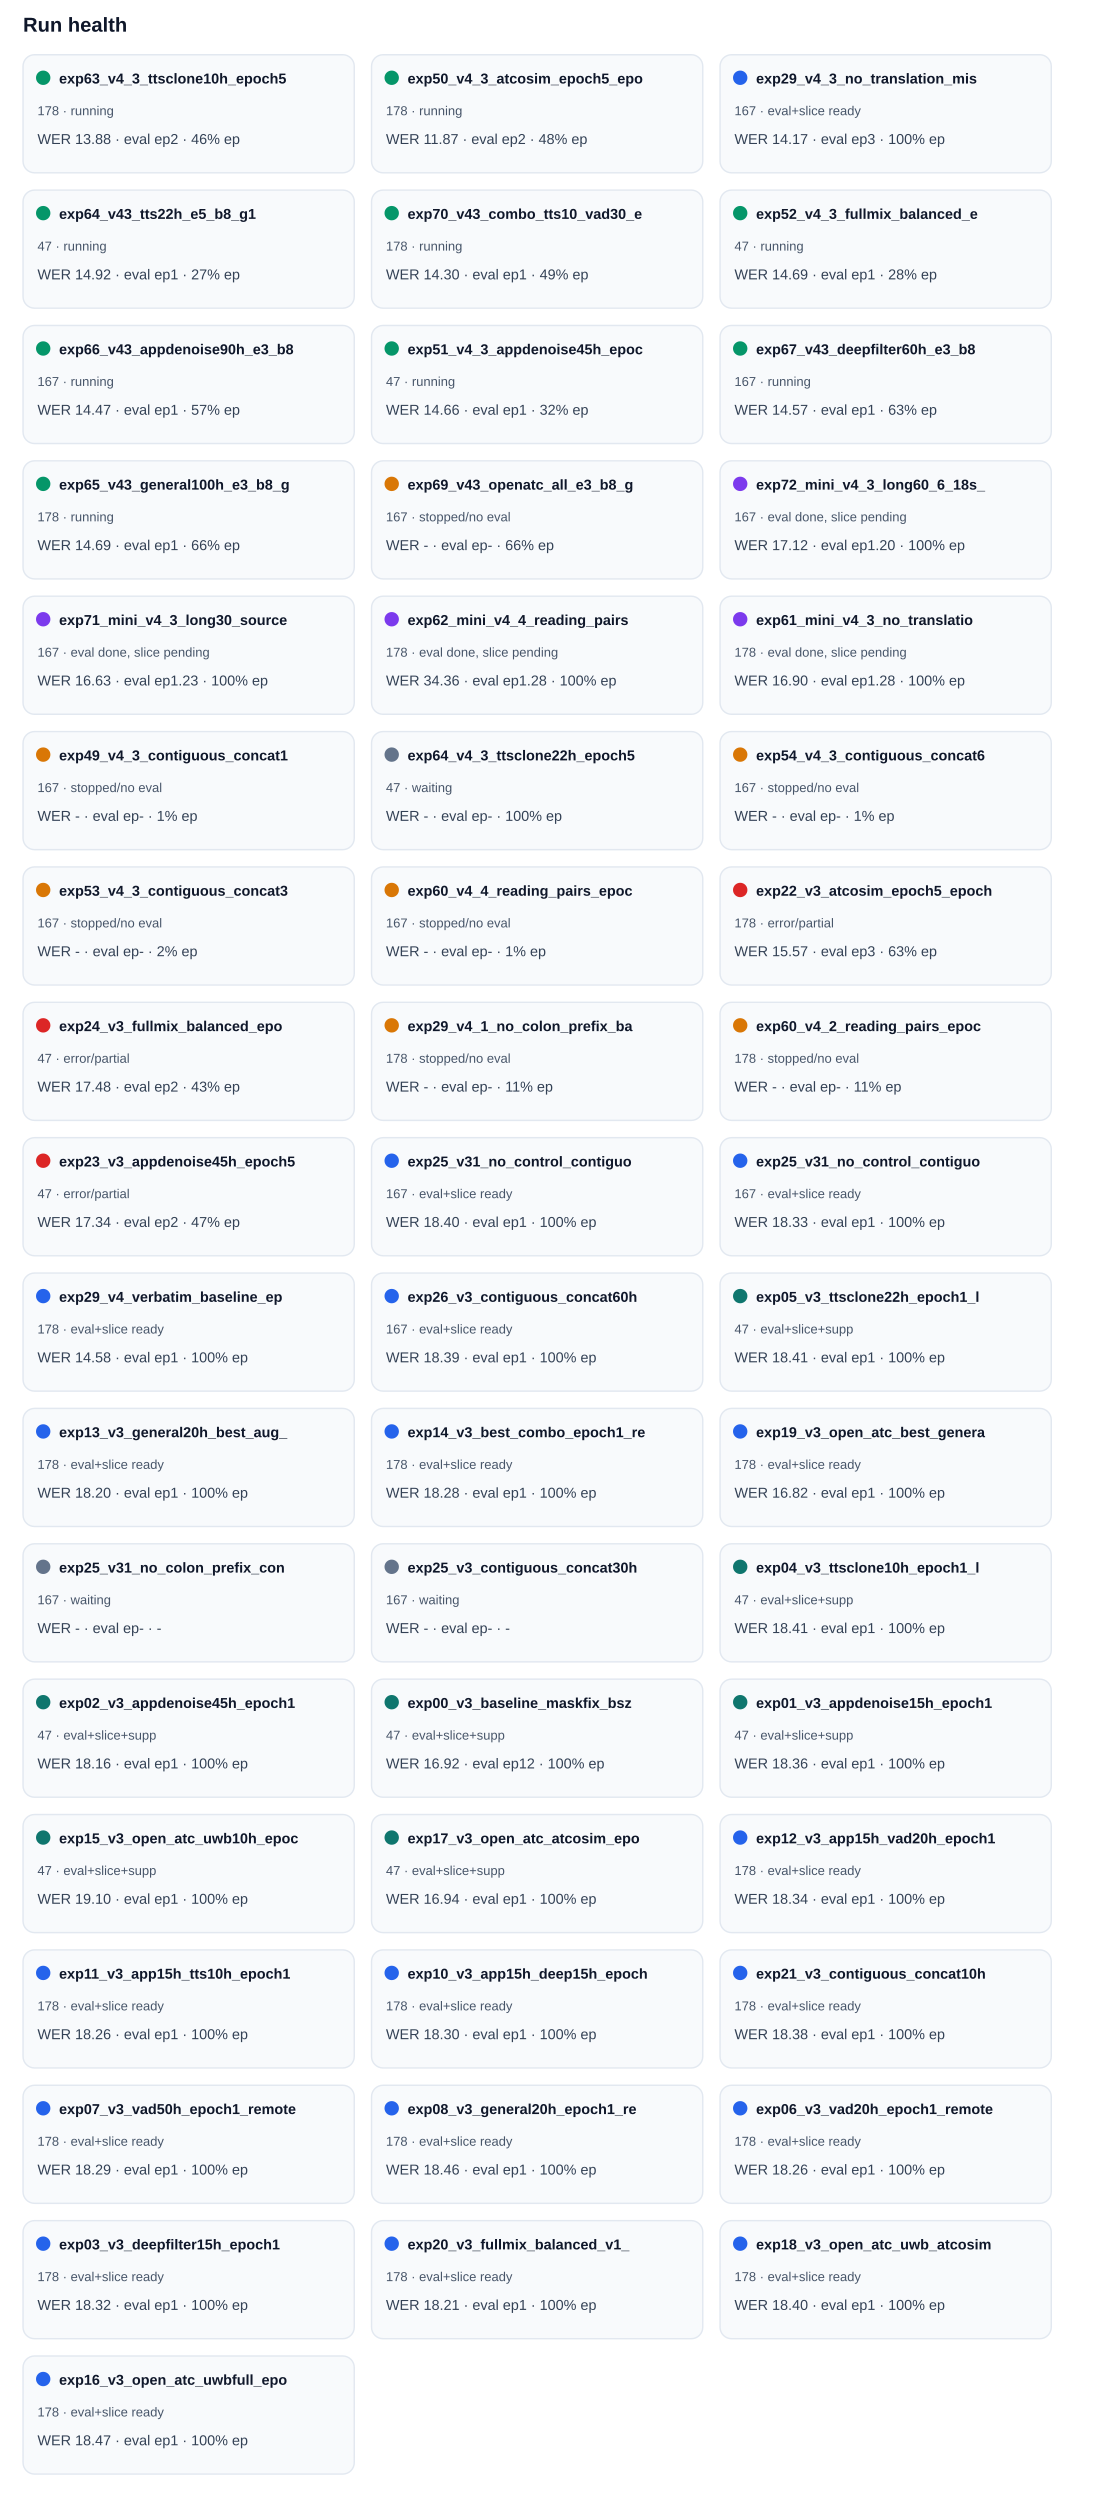
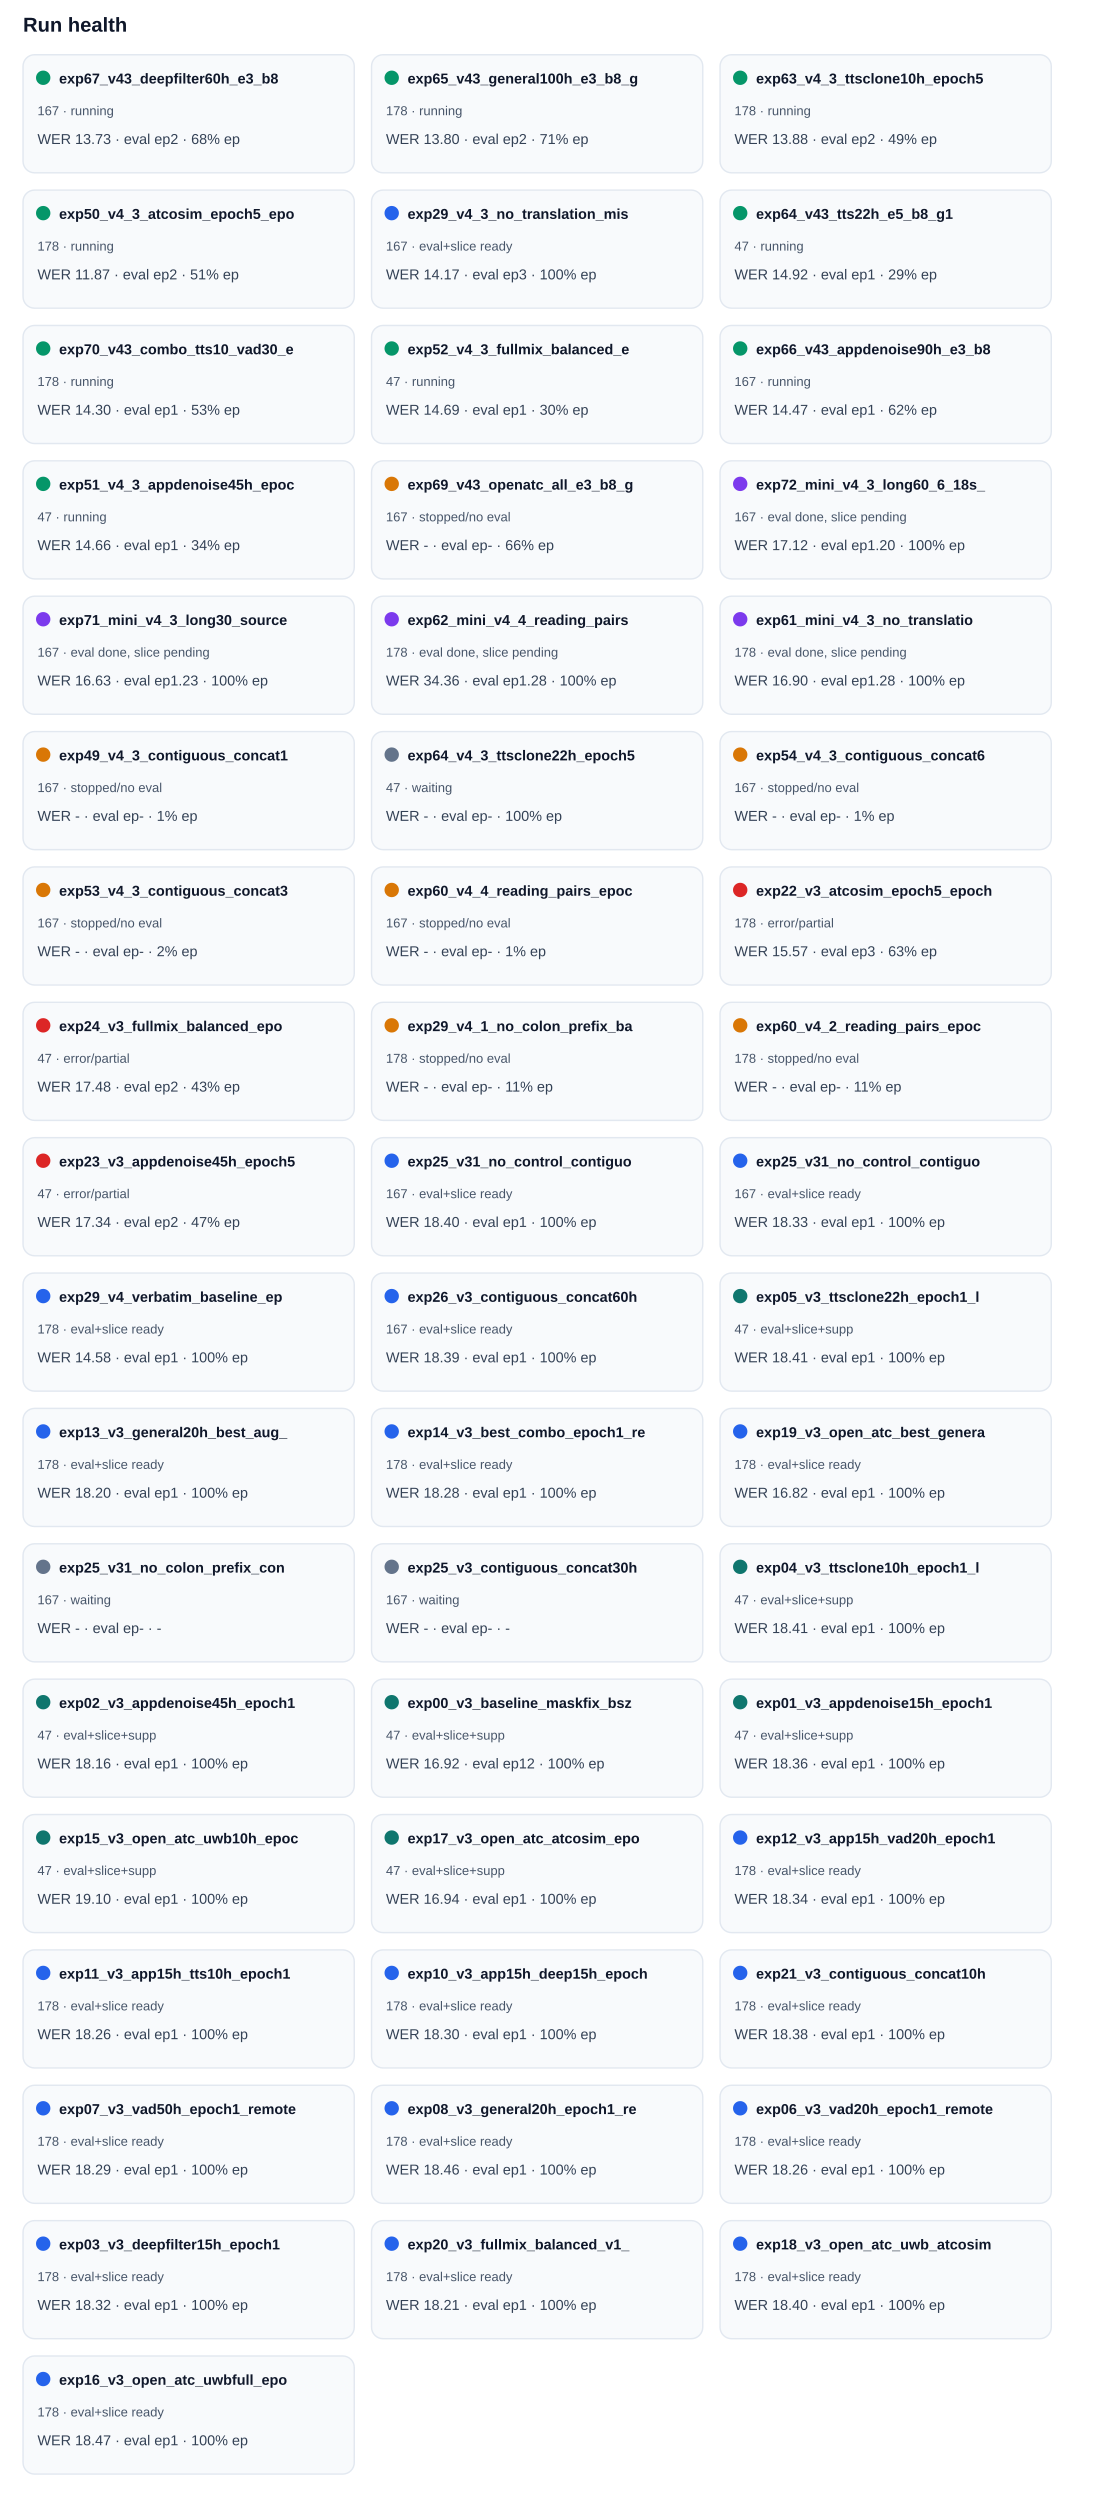
<svg xmlns="http://www.w3.org/2000/svg" width="100%" viewBox="0 0 760 1736" style="max-width:760px;background:#ffffff;border:1px solid #e5e7eb;border-radius:10px;">
  <text x="16.0" y="22.0" font-size="14" fill="#0f172a" text-anchor="start" font-family="Arial, sans-serif" font-weight="700">Run health</text>
  <rect x="16" y="38" width="230" height="82" rx="8" fill="#f8fafc" stroke="#e2e8f0" />
  <circle cx="30" cy="54" r="5" fill="#059669" />
-   <text x="41.0" y="58.0" font-size="10" fill="#0f172a" text-anchor="start" font-family="Arial, sans-serif" font-weight="700">exp63_v4_3_ttsclone10h_epoch5</text>
-   <text x="26.0" y="80.0" font-size="9" fill="#475569" text-anchor="start" font-family="Arial, sans-serif" font-weight="400">178 · running</text>
-   <text x="26.0" y="100.0" font-size="10" fill="#334155" text-anchor="start" font-family="Arial, sans-serif" font-weight="400">WER 13.88 · eval ep2 · 46% ep</text>
+   <text x="41.0" y="58.0" font-size="10" fill="#0f172a" text-anchor="start" font-family="Arial, sans-serif" font-weight="700">exp67_v43_deepfilter60h_e3_b8</text>
+   <text x="26.0" y="80.0" font-size="9" fill="#475569" text-anchor="start" font-family="Arial, sans-serif" font-weight="400">167 · running</text>
+   <text x="26.0" y="100.0" font-size="10" fill="#334155" text-anchor="start" font-family="Arial, sans-serif" font-weight="400">WER 13.73 · eval ep2 · 68% ep</text>
  <rect x="258" y="38" width="230" height="82" rx="8" fill="#f8fafc" stroke="#e2e8f0" />
  <circle cx="272" cy="54" r="5" fill="#059669" />
-   <text x="283.0" y="58.0" font-size="10" fill="#0f172a" text-anchor="start" font-family="Arial, sans-serif" font-weight="700">exp50_v4_3_atcosim_epoch5_epo</text>
+   <text x="283.0" y="58.0" font-size="10" fill="#0f172a" text-anchor="start" font-family="Arial, sans-serif" font-weight="700">exp65_v43_general100h_e3_b8_g</text>
  <text x="268.0" y="80.0" font-size="9" fill="#475569" text-anchor="start" font-family="Arial, sans-serif" font-weight="400">178 · running</text>
-   <text x="268.0" y="100.0" font-size="10" fill="#334155" text-anchor="start" font-family="Arial, sans-serif" font-weight="400">WER 11.87 · eval ep2 · 48% ep</text>
+   <text x="268.0" y="100.0" font-size="10" fill="#334155" text-anchor="start" font-family="Arial, sans-serif" font-weight="400">WER 13.80 · eval ep2 · 71% ep</text>
  <rect x="500" y="38" width="230" height="82" rx="8" fill="#f8fafc" stroke="#e2e8f0" />
-   <circle cx="514" cy="54" r="5" fill="#2563eb" />
-   <text x="525.0" y="58.0" font-size="10" fill="#0f172a" text-anchor="start" font-family="Arial, sans-serif" font-weight="700">exp29_v4_3_no_translation_mis</text>
-   <text x="510.0" y="80.0" font-size="9" fill="#475569" text-anchor="start" font-family="Arial, sans-serif" font-weight="400">167 · eval+slice ready</text>
-   <text x="510.0" y="100.0" font-size="10" fill="#334155" text-anchor="start" font-family="Arial, sans-serif" font-weight="400">WER 14.17 · eval ep3 · 100% ep</text>
+   <circle cx="514" cy="54" r="5" fill="#059669" />
+   <text x="525.0" y="58.0" font-size="10" fill="#0f172a" text-anchor="start" font-family="Arial, sans-serif" font-weight="700">exp63_v4_3_ttsclone10h_epoch5</text>
+   <text x="510.0" y="80.0" font-size="9" fill="#475569" text-anchor="start" font-family="Arial, sans-serif" font-weight="400">178 · running</text>
+   <text x="510.0" y="100.0" font-size="10" fill="#334155" text-anchor="start" font-family="Arial, sans-serif" font-weight="400">WER 13.88 · eval ep2 · 49% ep</text>
  <rect x="16" y="132" width="230" height="82" rx="8" fill="#f8fafc" stroke="#e2e8f0" />
  <circle cx="30" cy="148" r="5" fill="#059669" />
-   <text x="41.0" y="152.0" font-size="10" fill="#0f172a" text-anchor="start" font-family="Arial, sans-serif" font-weight="700">exp64_v43_tts22h_e5_b8_g1</text>
-   <text x="26.0" y="174.0" font-size="9" fill="#475569" text-anchor="start" font-family="Arial, sans-serif" font-weight="400">47 · running</text>
-   <text x="26.0" y="194.0" font-size="10" fill="#334155" text-anchor="start" font-family="Arial, sans-serif" font-weight="400">WER 14.92 · eval ep1 · 27% ep</text>
+   <text x="41.0" y="152.0" font-size="10" fill="#0f172a" text-anchor="start" font-family="Arial, sans-serif" font-weight="700">exp50_v4_3_atcosim_epoch5_epo</text>
+   <text x="26.0" y="174.0" font-size="9" fill="#475569" text-anchor="start" font-family="Arial, sans-serif" font-weight="400">178 · running</text>
+   <text x="26.0" y="194.0" font-size="10" fill="#334155" text-anchor="start" font-family="Arial, sans-serif" font-weight="400">WER 11.87 · eval ep2 · 51% ep</text>
  <rect x="258" y="132" width="230" height="82" rx="8" fill="#f8fafc" stroke="#e2e8f0" />
-   <circle cx="272" cy="148" r="5" fill="#059669" />
-   <text x="283.0" y="152.0" font-size="10" fill="#0f172a" text-anchor="start" font-family="Arial, sans-serif" font-weight="700">exp70_v43_combo_tts10_vad30_e</text>
-   <text x="268.0" y="174.0" font-size="9" fill="#475569" text-anchor="start" font-family="Arial, sans-serif" font-weight="400">178 · running</text>
-   <text x="268.0" y="194.0" font-size="10" fill="#334155" text-anchor="start" font-family="Arial, sans-serif" font-weight="400">WER 14.30 · eval ep1 · 49% ep</text>
+   <circle cx="272" cy="148" r="5" fill="#2563eb" />
+   <text x="283.0" y="152.0" font-size="10" fill="#0f172a" text-anchor="start" font-family="Arial, sans-serif" font-weight="700">exp29_v4_3_no_translation_mis</text>
+   <text x="268.0" y="174.0" font-size="9" fill="#475569" text-anchor="start" font-family="Arial, sans-serif" font-weight="400">167 · eval+slice ready</text>
+   <text x="268.0" y="194.0" font-size="10" fill="#334155" text-anchor="start" font-family="Arial, sans-serif" font-weight="400">WER 14.17 · eval ep3 · 100% ep</text>
  <rect x="500" y="132" width="230" height="82" rx="8" fill="#f8fafc" stroke="#e2e8f0" />
  <circle cx="514" cy="148" r="5" fill="#059669" />
-   <text x="525.0" y="152.0" font-size="10" fill="#0f172a" text-anchor="start" font-family="Arial, sans-serif" font-weight="700">exp52_v4_3_fullmix_balanced_e</text>
+   <text x="525.0" y="152.0" font-size="10" fill="#0f172a" text-anchor="start" font-family="Arial, sans-serif" font-weight="700">exp64_v43_tts22h_e5_b8_g1</text>
  <text x="510.0" y="174.0" font-size="9" fill="#475569" text-anchor="start" font-family="Arial, sans-serif" font-weight="400">47 · running</text>
-   <text x="510.0" y="194.0" font-size="10" fill="#334155" text-anchor="start" font-family="Arial, sans-serif" font-weight="400">WER 14.69 · eval ep1 · 28% ep</text>
+   <text x="510.0" y="194.0" font-size="10" fill="#334155" text-anchor="start" font-family="Arial, sans-serif" font-weight="400">WER 14.92 · eval ep1 · 29% ep</text>
  <rect x="16" y="226" width="230" height="82" rx="8" fill="#f8fafc" stroke="#e2e8f0" />
  <circle cx="30" cy="242" r="5" fill="#059669" />
-   <text x="41.0" y="246.0" font-size="10" fill="#0f172a" text-anchor="start" font-family="Arial, sans-serif" font-weight="700">exp66_v43_appdenoise90h_e3_b8</text>
-   <text x="26.0" y="268.0" font-size="9" fill="#475569" text-anchor="start" font-family="Arial, sans-serif" font-weight="400">167 · running</text>
-   <text x="26.0" y="288.0" font-size="10" fill="#334155" text-anchor="start" font-family="Arial, sans-serif" font-weight="400">WER 14.47 · eval ep1 · 57% ep</text>
+   <text x="41.0" y="246.0" font-size="10" fill="#0f172a" text-anchor="start" font-family="Arial, sans-serif" font-weight="700">exp70_v43_combo_tts10_vad30_e</text>
+   <text x="26.0" y="268.0" font-size="9" fill="#475569" text-anchor="start" font-family="Arial, sans-serif" font-weight="400">178 · running</text>
+   <text x="26.0" y="288.0" font-size="10" fill="#334155" text-anchor="start" font-family="Arial, sans-serif" font-weight="400">WER 14.30 · eval ep1 · 53% ep</text>
  <rect x="258" y="226" width="230" height="82" rx="8" fill="#f8fafc" stroke="#e2e8f0" />
  <circle cx="272" cy="242" r="5" fill="#059669" />
-   <text x="283.0" y="246.0" font-size="10" fill="#0f172a" text-anchor="start" font-family="Arial, sans-serif" font-weight="700">exp51_v4_3_appdenoise45h_epoc</text>
+   <text x="283.0" y="246.0" font-size="10" fill="#0f172a" text-anchor="start" font-family="Arial, sans-serif" font-weight="700">exp52_v4_3_fullmix_balanced_e</text>
  <text x="268.0" y="268.0" font-size="9" fill="#475569" text-anchor="start" font-family="Arial, sans-serif" font-weight="400">47 · running</text>
-   <text x="268.0" y="288.0" font-size="10" fill="#334155" text-anchor="start" font-family="Arial, sans-serif" font-weight="400">WER 14.66 · eval ep1 · 32% ep</text>
+   <text x="268.0" y="288.0" font-size="10" fill="#334155" text-anchor="start" font-family="Arial, sans-serif" font-weight="400">WER 14.69 · eval ep1 · 30% ep</text>
  <rect x="500" y="226" width="230" height="82" rx="8" fill="#f8fafc" stroke="#e2e8f0" />
  <circle cx="514" cy="242" r="5" fill="#059669" />
-   <text x="525.0" y="246.0" font-size="10" fill="#0f172a" text-anchor="start" font-family="Arial, sans-serif" font-weight="700">exp67_v43_deepfilter60h_e3_b8</text>
+   <text x="525.0" y="246.0" font-size="10" fill="#0f172a" text-anchor="start" font-family="Arial, sans-serif" font-weight="700">exp66_v43_appdenoise90h_e3_b8</text>
  <text x="510.0" y="268.0" font-size="9" fill="#475569" text-anchor="start" font-family="Arial, sans-serif" font-weight="400">167 · running</text>
-   <text x="510.0" y="288.0" font-size="10" fill="#334155" text-anchor="start" font-family="Arial, sans-serif" font-weight="400">WER 14.57 · eval ep1 · 63% ep</text>
+   <text x="510.0" y="288.0" font-size="10" fill="#334155" text-anchor="start" font-family="Arial, sans-serif" font-weight="400">WER 14.47 · eval ep1 · 62% ep</text>
  <rect x="16" y="320" width="230" height="82" rx="8" fill="#f8fafc" stroke="#e2e8f0" />
  <circle cx="30" cy="336" r="5" fill="#059669" />
-   <text x="41.0" y="340.0" font-size="10" fill="#0f172a" text-anchor="start" font-family="Arial, sans-serif" font-weight="700">exp65_v43_general100h_e3_b8_g</text>
-   <text x="26.0" y="362.0" font-size="9" fill="#475569" text-anchor="start" font-family="Arial, sans-serif" font-weight="400">178 · running</text>
-   <text x="26.0" y="382.0" font-size="10" fill="#334155" text-anchor="start" font-family="Arial, sans-serif" font-weight="400">WER 14.69 · eval ep1 · 66% ep</text>
+   <text x="41.0" y="340.0" font-size="10" fill="#0f172a" text-anchor="start" font-family="Arial, sans-serif" font-weight="700">exp51_v4_3_appdenoise45h_epoc</text>
+   <text x="26.0" y="362.0" font-size="9" fill="#475569" text-anchor="start" font-family="Arial, sans-serif" font-weight="400">47 · running</text>
+   <text x="26.0" y="382.0" font-size="10" fill="#334155" text-anchor="start" font-family="Arial, sans-serif" font-weight="400">WER 14.66 · eval ep1 · 34% ep</text>
  <rect x="258" y="320" width="230" height="82" rx="8" fill="#f8fafc" stroke="#e2e8f0" />
  <circle cx="272" cy="336" r="5" fill="#d97706" />
  <text x="283.0" y="340.0" font-size="10" fill="#0f172a" text-anchor="start" font-family="Arial, sans-serif" font-weight="700">exp69_v43_openatc_all_e3_b8_g</text>
  <text x="268.0" y="362.0" font-size="9" fill="#475569" text-anchor="start" font-family="Arial, sans-serif" font-weight="400">167 · stopped/no eval</text>
  <text x="268.0" y="382.0" font-size="10" fill="#334155" text-anchor="start" font-family="Arial, sans-serif" font-weight="400">WER - · eval ep- · 66% ep</text>
  <rect x="500" y="320" width="230" height="82" rx="8" fill="#f8fafc" stroke="#e2e8f0" />
  <circle cx="514" cy="336" r="5" fill="#7c3aed" />
  <text x="525.0" y="340.0" font-size="10" fill="#0f172a" text-anchor="start" font-family="Arial, sans-serif" font-weight="700">exp72_mini_v4_3_long60_6_18s_</text>
  <text x="510.0" y="362.0" font-size="9" fill="#475569" text-anchor="start" font-family="Arial, sans-serif" font-weight="400">167 · eval done, slice pending</text>
  <text x="510.0" y="382.0" font-size="10" fill="#334155" text-anchor="start" font-family="Arial, sans-serif" font-weight="400">WER 17.12 · eval ep1.20 · 100% ep</text>
  <rect x="16" y="414" width="230" height="82" rx="8" fill="#f8fafc" stroke="#e2e8f0" />
  <circle cx="30" cy="430" r="5" fill="#7c3aed" />
  <text x="41.0" y="434.0" font-size="10" fill="#0f172a" text-anchor="start" font-family="Arial, sans-serif" font-weight="700">exp71_mini_v4_3_long30_source</text>
  <text x="26.0" y="456.0" font-size="9" fill="#475569" text-anchor="start" font-family="Arial, sans-serif" font-weight="400">167 · eval done, slice pending</text>
  <text x="26.0" y="476.0" font-size="10" fill="#334155" text-anchor="start" font-family="Arial, sans-serif" font-weight="400">WER 16.63 · eval ep1.23 · 100% ep</text>
  <rect x="258" y="414" width="230" height="82" rx="8" fill="#f8fafc" stroke="#e2e8f0" />
  <circle cx="272" cy="430" r="5" fill="#7c3aed" />
  <text x="283.0" y="434.0" font-size="10" fill="#0f172a" text-anchor="start" font-family="Arial, sans-serif" font-weight="700">exp62_mini_v4_4_reading_pairs</text>
  <text x="268.0" y="456.0" font-size="9" fill="#475569" text-anchor="start" font-family="Arial, sans-serif" font-weight="400">178 · eval done, slice pending</text>
  <text x="268.0" y="476.0" font-size="10" fill="#334155" text-anchor="start" font-family="Arial, sans-serif" font-weight="400">WER 34.36 · eval ep1.28 · 100% ep</text>
  <rect x="500" y="414" width="230" height="82" rx="8" fill="#f8fafc" stroke="#e2e8f0" />
  <circle cx="514" cy="430" r="5" fill="#7c3aed" />
  <text x="525.0" y="434.0" font-size="10" fill="#0f172a" text-anchor="start" font-family="Arial, sans-serif" font-weight="700">exp61_mini_v4_3_no_translatio</text>
  <text x="510.0" y="456.0" font-size="9" fill="#475569" text-anchor="start" font-family="Arial, sans-serif" font-weight="400">178 · eval done, slice pending</text>
  <text x="510.0" y="476.0" font-size="10" fill="#334155" text-anchor="start" font-family="Arial, sans-serif" font-weight="400">WER 16.90 · eval ep1.28 · 100% ep</text>
  <rect x="16" y="508" width="230" height="82" rx="8" fill="#f8fafc" stroke="#e2e8f0" />
  <circle cx="30" cy="524" r="5" fill="#d97706" />
  <text x="41.0" y="528.0" font-size="10" fill="#0f172a" text-anchor="start" font-family="Arial, sans-serif" font-weight="700">exp49_v4_3_contiguous_concat1</text>
  <text x="26.0" y="550.0" font-size="9" fill="#475569" text-anchor="start" font-family="Arial, sans-serif" font-weight="400">167 · stopped/no eval</text>
  <text x="26.0" y="570.0" font-size="10" fill="#334155" text-anchor="start" font-family="Arial, sans-serif" font-weight="400">WER - · eval ep- · 1% ep</text>
  <rect x="258" y="508" width="230" height="82" rx="8" fill="#f8fafc" stroke="#e2e8f0" />
  <circle cx="272" cy="524" r="5" fill="#64748b" />
  <text x="283.0" y="528.0" font-size="10" fill="#0f172a" text-anchor="start" font-family="Arial, sans-serif" font-weight="700">exp64_v4_3_ttsclone22h_epoch5</text>
  <text x="268.0" y="550.0" font-size="9" fill="#475569" text-anchor="start" font-family="Arial, sans-serif" font-weight="400">47 · waiting</text>
  <text x="268.0" y="570.0" font-size="10" fill="#334155" text-anchor="start" font-family="Arial, sans-serif" font-weight="400">WER - · eval ep- · 100% ep</text>
  <rect x="500" y="508" width="230" height="82" rx="8" fill="#f8fafc" stroke="#e2e8f0" />
  <circle cx="514" cy="524" r="5" fill="#d97706" />
  <text x="525.0" y="528.0" font-size="10" fill="#0f172a" text-anchor="start" font-family="Arial, sans-serif" font-weight="700">exp54_v4_3_contiguous_concat6</text>
  <text x="510.0" y="550.0" font-size="9" fill="#475569" text-anchor="start" font-family="Arial, sans-serif" font-weight="400">167 · stopped/no eval</text>
  <text x="510.0" y="570.0" font-size="10" fill="#334155" text-anchor="start" font-family="Arial, sans-serif" font-weight="400">WER - · eval ep- · 1% ep</text>
  <rect x="16" y="602" width="230" height="82" rx="8" fill="#f8fafc" stroke="#e2e8f0" />
  <circle cx="30" cy="618" r="5" fill="#d97706" />
  <text x="41.0" y="622.0" font-size="10" fill="#0f172a" text-anchor="start" font-family="Arial, sans-serif" font-weight="700">exp53_v4_3_contiguous_concat3</text>
  <text x="26.0" y="644.0" font-size="9" fill="#475569" text-anchor="start" font-family="Arial, sans-serif" font-weight="400">167 · stopped/no eval</text>
  <text x="26.0" y="664.0" font-size="10" fill="#334155" text-anchor="start" font-family="Arial, sans-serif" font-weight="400">WER - · eval ep- · 2% ep</text>
  <rect x="258" y="602" width="230" height="82" rx="8" fill="#f8fafc" stroke="#e2e8f0" />
  <circle cx="272" cy="618" r="5" fill="#d97706" />
  <text x="283.0" y="622.0" font-size="10" fill="#0f172a" text-anchor="start" font-family="Arial, sans-serif" font-weight="700">exp60_v4_4_reading_pairs_epoc</text>
  <text x="268.0" y="644.0" font-size="9" fill="#475569" text-anchor="start" font-family="Arial, sans-serif" font-weight="400">167 · stopped/no eval</text>
  <text x="268.0" y="664.0" font-size="10" fill="#334155" text-anchor="start" font-family="Arial, sans-serif" font-weight="400">WER - · eval ep- · 1% ep</text>
  <rect x="500" y="602" width="230" height="82" rx="8" fill="#f8fafc" stroke="#e2e8f0" />
  <circle cx="514" cy="618" r="5" fill="#dc2626" />
  <text x="525.0" y="622.0" font-size="10" fill="#0f172a" text-anchor="start" font-family="Arial, sans-serif" font-weight="700">exp22_v3_atcosim_epoch5_epoch</text>
  <text x="510.0" y="644.0" font-size="9" fill="#475569" text-anchor="start" font-family="Arial, sans-serif" font-weight="400">178 · error/partial</text>
  <text x="510.0" y="664.0" font-size="10" fill="#334155" text-anchor="start" font-family="Arial, sans-serif" font-weight="400">WER 15.57 · eval ep3 · 63% ep</text>
  <rect x="16" y="696" width="230" height="82" rx="8" fill="#f8fafc" stroke="#e2e8f0" />
  <circle cx="30" cy="712" r="5" fill="#dc2626" />
  <text x="41.0" y="716.0" font-size="10" fill="#0f172a" text-anchor="start" font-family="Arial, sans-serif" font-weight="700">exp24_v3_fullmix_balanced_epo</text>
  <text x="26.0" y="738.0" font-size="9" fill="#475569" text-anchor="start" font-family="Arial, sans-serif" font-weight="400">47 · error/partial</text>
  <text x="26.0" y="758.0" font-size="10" fill="#334155" text-anchor="start" font-family="Arial, sans-serif" font-weight="400">WER 17.48 · eval ep2 · 43% ep</text>
  <rect x="258" y="696" width="230" height="82" rx="8" fill="#f8fafc" stroke="#e2e8f0" />
  <circle cx="272" cy="712" r="5" fill="#d97706" />
  <text x="283.0" y="716.0" font-size="10" fill="#0f172a" text-anchor="start" font-family="Arial, sans-serif" font-weight="700">exp29_v4_1_no_colon_prefix_ba</text>
  <text x="268.0" y="738.0" font-size="9" fill="#475569" text-anchor="start" font-family="Arial, sans-serif" font-weight="400">178 · stopped/no eval</text>
  <text x="268.0" y="758.0" font-size="10" fill="#334155" text-anchor="start" font-family="Arial, sans-serif" font-weight="400">WER - · eval ep- · 11% ep</text>
  <rect x="500" y="696" width="230" height="82" rx="8" fill="#f8fafc" stroke="#e2e8f0" />
  <circle cx="514" cy="712" r="5" fill="#d97706" />
  <text x="525.0" y="716.0" font-size="10" fill="#0f172a" text-anchor="start" font-family="Arial, sans-serif" font-weight="700">exp60_v4_2_reading_pairs_epoc</text>
  <text x="510.0" y="738.0" font-size="9" fill="#475569" text-anchor="start" font-family="Arial, sans-serif" font-weight="400">178 · stopped/no eval</text>
  <text x="510.0" y="758.0" font-size="10" fill="#334155" text-anchor="start" font-family="Arial, sans-serif" font-weight="400">WER - · eval ep- · 11% ep</text>
  <rect x="16" y="790" width="230" height="82" rx="8" fill="#f8fafc" stroke="#e2e8f0" />
  <circle cx="30" cy="806" r="5" fill="#dc2626" />
  <text x="41.0" y="810.0" font-size="10" fill="#0f172a" text-anchor="start" font-family="Arial, sans-serif" font-weight="700">exp23_v3_appdenoise45h_epoch5</text>
  <text x="26.0" y="832.0" font-size="9" fill="#475569" text-anchor="start" font-family="Arial, sans-serif" font-weight="400">47 · error/partial</text>
  <text x="26.0" y="852.0" font-size="10" fill="#334155" text-anchor="start" font-family="Arial, sans-serif" font-weight="400">WER 17.34 · eval ep2 · 47% ep</text>
  <rect x="258" y="790" width="230" height="82" rx="8" fill="#f8fafc" stroke="#e2e8f0" />
  <circle cx="272" cy="806" r="5" fill="#2563eb" />
  <text x="283.0" y="810.0" font-size="10" fill="#0f172a" text-anchor="start" font-family="Arial, sans-serif" font-weight="700">exp25_v31_no_control_contiguo</text>
  <text x="268.0" y="832.0" font-size="9" fill="#475569" text-anchor="start" font-family="Arial, sans-serif" font-weight="400">167 · eval+slice ready</text>
  <text x="268.0" y="852.0" font-size="10" fill="#334155" text-anchor="start" font-family="Arial, sans-serif" font-weight="400">WER 18.40 · eval ep1 · 100% ep</text>
  <rect x="500" y="790" width="230" height="82" rx="8" fill="#f8fafc" stroke="#e2e8f0" />
  <circle cx="514" cy="806" r="5" fill="#2563eb" />
  <text x="525.0" y="810.0" font-size="10" fill="#0f172a" text-anchor="start" font-family="Arial, sans-serif" font-weight="700">exp25_v31_no_control_contiguo</text>
  <text x="510.0" y="832.0" font-size="9" fill="#475569" text-anchor="start" font-family="Arial, sans-serif" font-weight="400">167 · eval+slice ready</text>
  <text x="510.0" y="852.0" font-size="10" fill="#334155" text-anchor="start" font-family="Arial, sans-serif" font-weight="400">WER 18.33 · eval ep1 · 100% ep</text>
  <rect x="16" y="884" width="230" height="82" rx="8" fill="#f8fafc" stroke="#e2e8f0" />
  <circle cx="30" cy="900" r="5" fill="#2563eb" />
  <text x="41.0" y="904.0" font-size="10" fill="#0f172a" text-anchor="start" font-family="Arial, sans-serif" font-weight="700">exp29_v4_verbatim_baseline_ep</text>
  <text x="26.0" y="926.0" font-size="9" fill="#475569" text-anchor="start" font-family="Arial, sans-serif" font-weight="400">178 · eval+slice ready</text>
  <text x="26.0" y="946.0" font-size="10" fill="#334155" text-anchor="start" font-family="Arial, sans-serif" font-weight="400">WER 14.58 · eval ep1 · 100% ep</text>
  <rect x="258" y="884" width="230" height="82" rx="8" fill="#f8fafc" stroke="#e2e8f0" />
  <circle cx="272" cy="900" r="5" fill="#2563eb" />
  <text x="283.0" y="904.0" font-size="10" fill="#0f172a" text-anchor="start" font-family="Arial, sans-serif" font-weight="700">exp26_v3_contiguous_concat60h</text>
  <text x="268.0" y="926.0" font-size="9" fill="#475569" text-anchor="start" font-family="Arial, sans-serif" font-weight="400">167 · eval+slice ready</text>
  <text x="268.0" y="946.0" font-size="10" fill="#334155" text-anchor="start" font-family="Arial, sans-serif" font-weight="400">WER 18.39 · eval ep1 · 100% ep</text>
  <rect x="500" y="884" width="230" height="82" rx="8" fill="#f8fafc" stroke="#e2e8f0" />
  <circle cx="514" cy="900" r="5" fill="#0f766e" />
  <text x="525.0" y="904.0" font-size="10" fill="#0f172a" text-anchor="start" font-family="Arial, sans-serif" font-weight="700">exp05_v3_ttsclone22h_epoch1_l</text>
  <text x="510.0" y="926.0" font-size="9" fill="#475569" text-anchor="start" font-family="Arial, sans-serif" font-weight="400">47 · eval+slice+supp</text>
  <text x="510.0" y="946.0" font-size="10" fill="#334155" text-anchor="start" font-family="Arial, sans-serif" font-weight="400">WER 18.41 · eval ep1 · 100% ep</text>
  <rect x="16" y="978" width="230" height="82" rx="8" fill="#f8fafc" stroke="#e2e8f0" />
  <circle cx="30" cy="994" r="5" fill="#2563eb" />
  <text x="41.0" y="998.0" font-size="10" fill="#0f172a" text-anchor="start" font-family="Arial, sans-serif" font-weight="700">exp13_v3_general20h_best_aug_</text>
  <text x="26.0" y="1020.0" font-size="9" fill="#475569" text-anchor="start" font-family="Arial, sans-serif" font-weight="400">178 · eval+slice ready</text>
  <text x="26.0" y="1040.0" font-size="10" fill="#334155" text-anchor="start" font-family="Arial, sans-serif" font-weight="400">WER 18.20 · eval ep1 · 100% ep</text>
  <rect x="258" y="978" width="230" height="82" rx="8" fill="#f8fafc" stroke="#e2e8f0" />
  <circle cx="272" cy="994" r="5" fill="#2563eb" />
  <text x="283.0" y="998.0" font-size="10" fill="#0f172a" text-anchor="start" font-family="Arial, sans-serif" font-weight="700">exp14_v3_best_combo_epoch1_re</text>
  <text x="268.0" y="1020.0" font-size="9" fill="#475569" text-anchor="start" font-family="Arial, sans-serif" font-weight="400">178 · eval+slice ready</text>
  <text x="268.0" y="1040.0" font-size="10" fill="#334155" text-anchor="start" font-family="Arial, sans-serif" font-weight="400">WER 18.28 · eval ep1 · 100% ep</text>
  <rect x="500" y="978" width="230" height="82" rx="8" fill="#f8fafc" stroke="#e2e8f0" />
  <circle cx="514" cy="994" r="5" fill="#2563eb" />
  <text x="525.0" y="998.0" font-size="10" fill="#0f172a" text-anchor="start" font-family="Arial, sans-serif" font-weight="700">exp19_v3_open_atc_best_genera</text>
  <text x="510.0" y="1020.0" font-size="9" fill="#475569" text-anchor="start" font-family="Arial, sans-serif" font-weight="400">178 · eval+slice ready</text>
  <text x="510.0" y="1040.0" font-size="10" fill="#334155" text-anchor="start" font-family="Arial, sans-serif" font-weight="400">WER 16.82 · eval ep1 · 100% ep</text>
  <rect x="16" y="1072" width="230" height="82" rx="8" fill="#f8fafc" stroke="#e2e8f0" />
  <circle cx="30" cy="1088" r="5" fill="#64748b" />
  <text x="41.0" y="1092.0" font-size="10" fill="#0f172a" text-anchor="start" font-family="Arial, sans-serif" font-weight="700">exp25_v31_no_colon_prefix_con</text>
  <text x="26.0" y="1114.0" font-size="9" fill="#475569" text-anchor="start" font-family="Arial, sans-serif" font-weight="400">167 · waiting</text>
  <text x="26.0" y="1134.0" font-size="10" fill="#334155" text-anchor="start" font-family="Arial, sans-serif" font-weight="400">WER - · eval ep- · -</text>
  <rect x="258" y="1072" width="230" height="82" rx="8" fill="#f8fafc" stroke="#e2e8f0" />
  <circle cx="272" cy="1088" r="5" fill="#64748b" />
  <text x="283.0" y="1092.0" font-size="10" fill="#0f172a" text-anchor="start" font-family="Arial, sans-serif" font-weight="700">exp25_v3_contiguous_concat30h</text>
  <text x="268.0" y="1114.0" font-size="9" fill="#475569" text-anchor="start" font-family="Arial, sans-serif" font-weight="400">167 · waiting</text>
  <text x="268.0" y="1134.0" font-size="10" fill="#334155" text-anchor="start" font-family="Arial, sans-serif" font-weight="400">WER - · eval ep- · -</text>
  <rect x="500" y="1072" width="230" height="82" rx="8" fill="#f8fafc" stroke="#e2e8f0" />
  <circle cx="514" cy="1088" r="5" fill="#0f766e" />
  <text x="525.0" y="1092.0" font-size="10" fill="#0f172a" text-anchor="start" font-family="Arial, sans-serif" font-weight="700">exp04_v3_ttsclone10h_epoch1_l</text>
  <text x="510.0" y="1114.0" font-size="9" fill="#475569" text-anchor="start" font-family="Arial, sans-serif" font-weight="400">47 · eval+slice+supp</text>
  <text x="510.0" y="1134.0" font-size="10" fill="#334155" text-anchor="start" font-family="Arial, sans-serif" font-weight="400">WER 18.41 · eval ep1 · 100% ep</text>
  <rect x="16" y="1166" width="230" height="82" rx="8" fill="#f8fafc" stroke="#e2e8f0" />
  <circle cx="30" cy="1182" r="5" fill="#0f766e" />
  <text x="41.0" y="1186.0" font-size="10" fill="#0f172a" text-anchor="start" font-family="Arial, sans-serif" font-weight="700">exp02_v3_appdenoise45h_epoch1</text>
  <text x="26.0" y="1208.0" font-size="9" fill="#475569" text-anchor="start" font-family="Arial, sans-serif" font-weight="400">47 · eval+slice+supp</text>
  <text x="26.0" y="1228.0" font-size="10" fill="#334155" text-anchor="start" font-family="Arial, sans-serif" font-weight="400">WER 18.16 · eval ep1 · 100% ep</text>
  <rect x="258" y="1166" width="230" height="82" rx="8" fill="#f8fafc" stroke="#e2e8f0" />
  <circle cx="272" cy="1182" r="5" fill="#0f766e" />
  <text x="283.0" y="1186.0" font-size="10" fill="#0f172a" text-anchor="start" font-family="Arial, sans-serif" font-weight="700">exp00_v3_baseline_maskfix_bsz</text>
  <text x="268.0" y="1208.0" font-size="9" fill="#475569" text-anchor="start" font-family="Arial, sans-serif" font-weight="400">47 · eval+slice+supp</text>
  <text x="268.0" y="1228.0" font-size="10" fill="#334155" text-anchor="start" font-family="Arial, sans-serif" font-weight="400">WER 16.92 · eval ep12 · 100% ep</text>
  <rect x="500" y="1166" width="230" height="82" rx="8" fill="#f8fafc" stroke="#e2e8f0" />
  <circle cx="514" cy="1182" r="5" fill="#0f766e" />
  <text x="525.0" y="1186.0" font-size="10" fill="#0f172a" text-anchor="start" font-family="Arial, sans-serif" font-weight="700">exp01_v3_appdenoise15h_epoch1</text>
  <text x="510.0" y="1208.0" font-size="9" fill="#475569" text-anchor="start" font-family="Arial, sans-serif" font-weight="400">47 · eval+slice+supp</text>
  <text x="510.0" y="1228.0" font-size="10" fill="#334155" text-anchor="start" font-family="Arial, sans-serif" font-weight="400">WER 18.36 · eval ep1 · 100% ep</text>
  <rect x="16" y="1260" width="230" height="82" rx="8" fill="#f8fafc" stroke="#e2e8f0" />
  <circle cx="30" cy="1276" r="5" fill="#0f766e" />
  <text x="41.0" y="1280.0" font-size="10" fill="#0f172a" text-anchor="start" font-family="Arial, sans-serif" font-weight="700">exp15_v3_open_atc_uwb10h_epoc</text>
  <text x="26.0" y="1302.0" font-size="9" fill="#475569" text-anchor="start" font-family="Arial, sans-serif" font-weight="400">47 · eval+slice+supp</text>
  <text x="26.0" y="1322.0" font-size="10" fill="#334155" text-anchor="start" font-family="Arial, sans-serif" font-weight="400">WER 19.10 · eval ep1 · 100% ep</text>
  <rect x="258" y="1260" width="230" height="82" rx="8" fill="#f8fafc" stroke="#e2e8f0" />
  <circle cx="272" cy="1276" r="5" fill="#0f766e" />
  <text x="283.0" y="1280.0" font-size="10" fill="#0f172a" text-anchor="start" font-family="Arial, sans-serif" font-weight="700">exp17_v3_open_atc_atcosim_epo</text>
  <text x="268.0" y="1302.0" font-size="9" fill="#475569" text-anchor="start" font-family="Arial, sans-serif" font-weight="400">47 · eval+slice+supp</text>
  <text x="268.0" y="1322.0" font-size="10" fill="#334155" text-anchor="start" font-family="Arial, sans-serif" font-weight="400">WER 16.94 · eval ep1 · 100% ep</text>
  <rect x="500" y="1260" width="230" height="82" rx="8" fill="#f8fafc" stroke="#e2e8f0" />
  <circle cx="514" cy="1276" r="5" fill="#2563eb" />
  <text x="525.0" y="1280.0" font-size="10" fill="#0f172a" text-anchor="start" font-family="Arial, sans-serif" font-weight="700">exp12_v3_app15h_vad20h_epoch1</text>
  <text x="510.0" y="1302.0" font-size="9" fill="#475569" text-anchor="start" font-family="Arial, sans-serif" font-weight="400">178 · eval+slice ready</text>
  <text x="510.0" y="1322.0" font-size="10" fill="#334155" text-anchor="start" font-family="Arial, sans-serif" font-weight="400">WER 18.34 · eval ep1 · 100% ep</text>
  <rect x="16" y="1354" width="230" height="82" rx="8" fill="#f8fafc" stroke="#e2e8f0" />
  <circle cx="30" cy="1370" r="5" fill="#2563eb" />
  <text x="41.0" y="1374.0" font-size="10" fill="#0f172a" text-anchor="start" font-family="Arial, sans-serif" font-weight="700">exp11_v3_app15h_tts10h_epoch1</text>
  <text x="26.0" y="1396.0" font-size="9" fill="#475569" text-anchor="start" font-family="Arial, sans-serif" font-weight="400">178 · eval+slice ready</text>
  <text x="26.0" y="1416.0" font-size="10" fill="#334155" text-anchor="start" font-family="Arial, sans-serif" font-weight="400">WER 18.26 · eval ep1 · 100% ep</text>
  <rect x="258" y="1354" width="230" height="82" rx="8" fill="#f8fafc" stroke="#e2e8f0" />
  <circle cx="272" cy="1370" r="5" fill="#2563eb" />
  <text x="283.0" y="1374.0" font-size="10" fill="#0f172a" text-anchor="start" font-family="Arial, sans-serif" font-weight="700">exp10_v3_app15h_deep15h_epoch</text>
  <text x="268.0" y="1396.0" font-size="9" fill="#475569" text-anchor="start" font-family="Arial, sans-serif" font-weight="400">178 · eval+slice ready</text>
  <text x="268.0" y="1416.0" font-size="10" fill="#334155" text-anchor="start" font-family="Arial, sans-serif" font-weight="400">WER 18.30 · eval ep1 · 100% ep</text>
  <rect x="500" y="1354" width="230" height="82" rx="8" fill="#f8fafc" stroke="#e2e8f0" />
  <circle cx="514" cy="1370" r="5" fill="#2563eb" />
  <text x="525.0" y="1374.0" font-size="10" fill="#0f172a" text-anchor="start" font-family="Arial, sans-serif" font-weight="700">exp21_v3_contiguous_concat10h</text>
  <text x="510.0" y="1396.0" font-size="9" fill="#475569" text-anchor="start" font-family="Arial, sans-serif" font-weight="400">178 · eval+slice ready</text>
  <text x="510.0" y="1416.0" font-size="10" fill="#334155" text-anchor="start" font-family="Arial, sans-serif" font-weight="400">WER 18.38 · eval ep1 · 100% ep</text>
  <rect x="16" y="1448" width="230" height="82" rx="8" fill="#f8fafc" stroke="#e2e8f0" />
  <circle cx="30" cy="1464" r="5" fill="#2563eb" />
  <text x="41.0" y="1468.0" font-size="10" fill="#0f172a" text-anchor="start" font-family="Arial, sans-serif" font-weight="700">exp07_v3_vad50h_epoch1_remote</text>
  <text x="26.0" y="1490.0" font-size="9" fill="#475569" text-anchor="start" font-family="Arial, sans-serif" font-weight="400">178 · eval+slice ready</text>
  <text x="26.0" y="1510.0" font-size="10" fill="#334155" text-anchor="start" font-family="Arial, sans-serif" font-weight="400">WER 18.29 · eval ep1 · 100% ep</text>
  <rect x="258" y="1448" width="230" height="82" rx="8" fill="#f8fafc" stroke="#e2e8f0" />
  <circle cx="272" cy="1464" r="5" fill="#2563eb" />
  <text x="283.0" y="1468.0" font-size="10" fill="#0f172a" text-anchor="start" font-family="Arial, sans-serif" font-weight="700">exp08_v3_general20h_epoch1_re</text>
  <text x="268.0" y="1490.0" font-size="9" fill="#475569" text-anchor="start" font-family="Arial, sans-serif" font-weight="400">178 · eval+slice ready</text>
  <text x="268.0" y="1510.0" font-size="10" fill="#334155" text-anchor="start" font-family="Arial, sans-serif" font-weight="400">WER 18.46 · eval ep1 · 100% ep</text>
  <rect x="500" y="1448" width="230" height="82" rx="8" fill="#f8fafc" stroke="#e2e8f0" />
  <circle cx="514" cy="1464" r="5" fill="#2563eb" />
  <text x="525.0" y="1468.0" font-size="10" fill="#0f172a" text-anchor="start" font-family="Arial, sans-serif" font-weight="700">exp06_v3_vad20h_epoch1_remote</text>
  <text x="510.0" y="1490.0" font-size="9" fill="#475569" text-anchor="start" font-family="Arial, sans-serif" font-weight="400">178 · eval+slice ready</text>
  <text x="510.0" y="1510.0" font-size="10" fill="#334155" text-anchor="start" font-family="Arial, sans-serif" font-weight="400">WER 18.26 · eval ep1 · 100% ep</text>
  <rect x="16" y="1542" width="230" height="82" rx="8" fill="#f8fafc" stroke="#e2e8f0" />
  <circle cx="30" cy="1558" r="5" fill="#2563eb" />
  <text x="41.0" y="1562.0" font-size="10" fill="#0f172a" text-anchor="start" font-family="Arial, sans-serif" font-weight="700">exp03_v3_deepfilter15h_epoch1</text>
  <text x="26.0" y="1584.0" font-size="9" fill="#475569" text-anchor="start" font-family="Arial, sans-serif" font-weight="400">178 · eval+slice ready</text>
  <text x="26.0" y="1604.0" font-size="10" fill="#334155" text-anchor="start" font-family="Arial, sans-serif" font-weight="400">WER 18.32 · eval ep1 · 100% ep</text>
  <rect x="258" y="1542" width="230" height="82" rx="8" fill="#f8fafc" stroke="#e2e8f0" />
  <circle cx="272" cy="1558" r="5" fill="#2563eb" />
  <text x="283.0" y="1562.0" font-size="10" fill="#0f172a" text-anchor="start" font-family="Arial, sans-serif" font-weight="700">exp20_v3_fullmix_balanced_v1_</text>
  <text x="268.0" y="1584.0" font-size="9" fill="#475569" text-anchor="start" font-family="Arial, sans-serif" font-weight="400">178 · eval+slice ready</text>
  <text x="268.0" y="1604.0" font-size="10" fill="#334155" text-anchor="start" font-family="Arial, sans-serif" font-weight="400">WER 18.21 · eval ep1 · 100% ep</text>
  <rect x="500" y="1542" width="230" height="82" rx="8" fill="#f8fafc" stroke="#e2e8f0" />
  <circle cx="514" cy="1558" r="5" fill="#2563eb" />
  <text x="525.0" y="1562.0" font-size="10" fill="#0f172a" text-anchor="start" font-family="Arial, sans-serif" font-weight="700">exp18_v3_open_atc_uwb_atcosim</text>
  <text x="510.0" y="1584.0" font-size="9" fill="#475569" text-anchor="start" font-family="Arial, sans-serif" font-weight="400">178 · eval+slice ready</text>
  <text x="510.0" y="1604.0" font-size="10" fill="#334155" text-anchor="start" font-family="Arial, sans-serif" font-weight="400">WER 18.40 · eval ep1 · 100% ep</text>
  <rect x="16" y="1636" width="230" height="82" rx="8" fill="#f8fafc" stroke="#e2e8f0" />
  <circle cx="30" cy="1652" r="5" fill="#2563eb" />
  <text x="41.0" y="1656.0" font-size="10" fill="#0f172a" text-anchor="start" font-family="Arial, sans-serif" font-weight="700">exp16_v3_open_atc_uwbfull_epo</text>
  <text x="26.0" y="1678.0" font-size="9" fill="#475569" text-anchor="start" font-family="Arial, sans-serif" font-weight="400">178 · eval+slice ready</text>
  <text x="26.0" y="1698.0" font-size="10" fill="#334155" text-anchor="start" font-family="Arial, sans-serif" font-weight="400">WER 18.47 · eval ep1 · 100% ep</text>
</svg>
